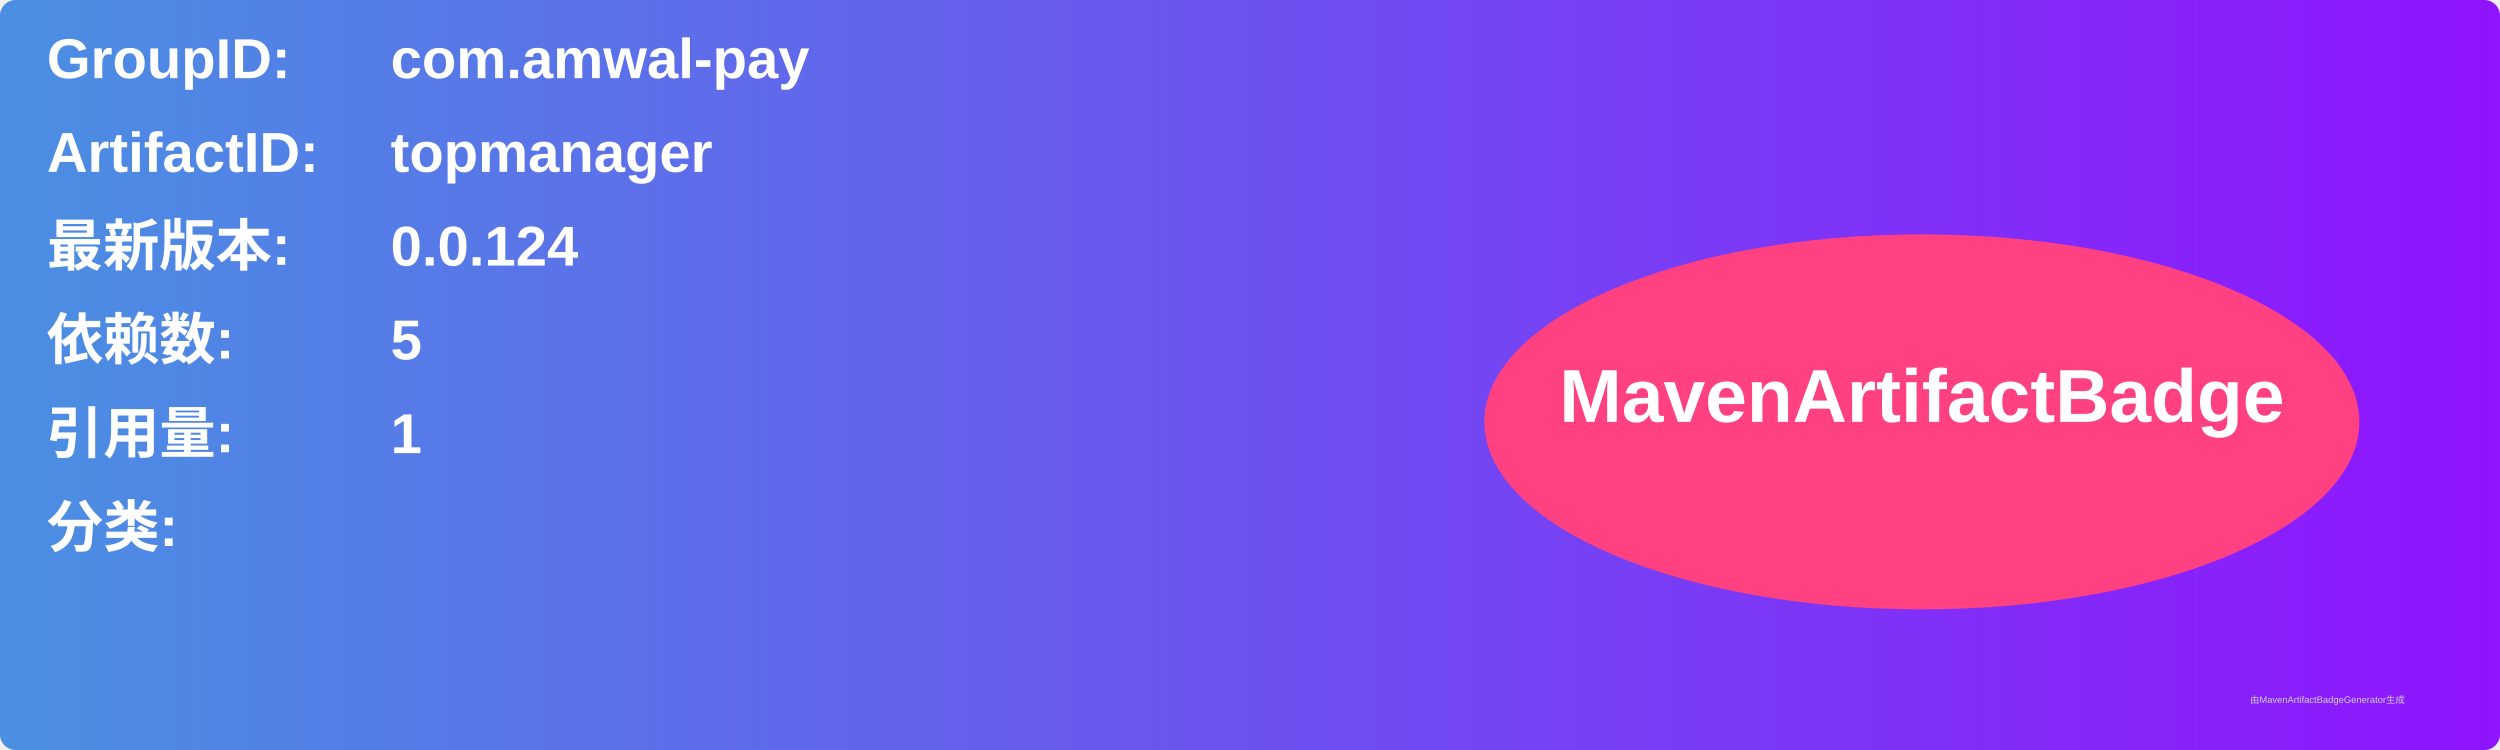
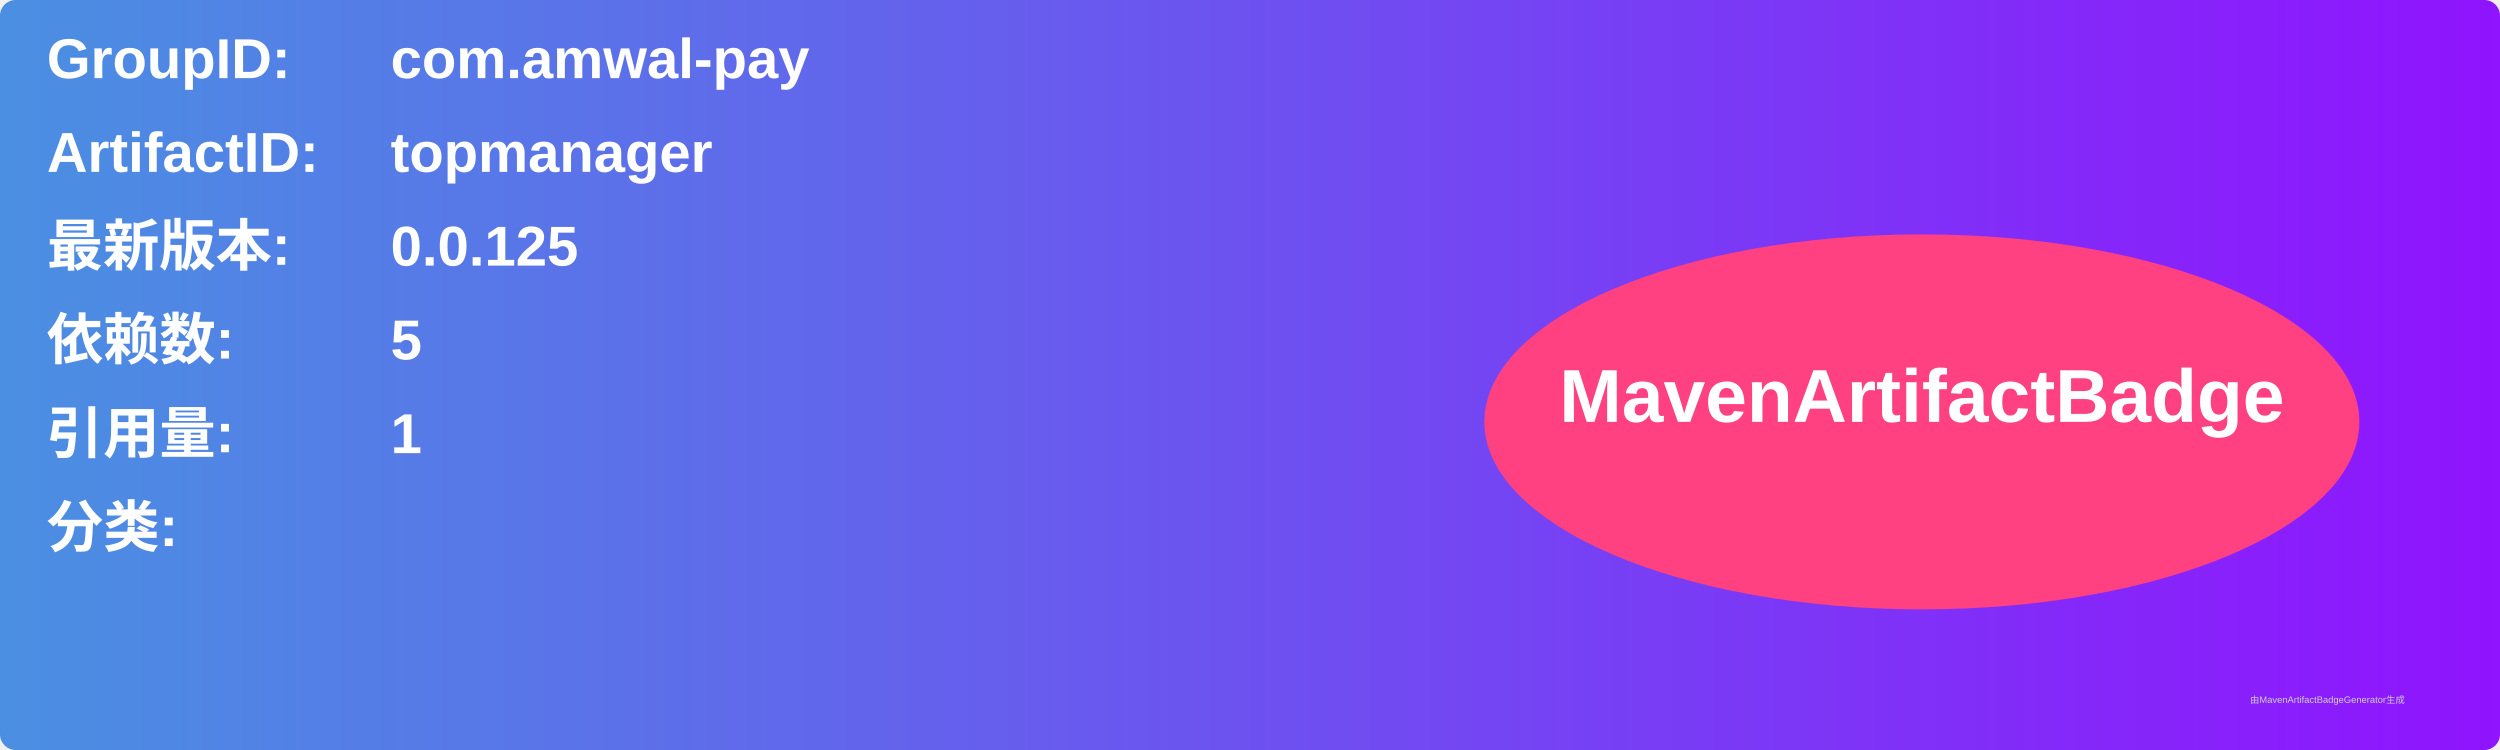
<svg xmlns="http://www.w3.org/2000/svg" width="800" height="240" viewBox="0 0 800 240">
  <linearGradient id="grad" x1="0%" y1="0%" x2="100%" y2="0%">
    <stop offset="0%" stop-color="#4a90e2" />
    <stop offset="100%" stop-color="#9013fe" />
  </linearGradient>
  <rect width="100%" height="100%" rx="5" ry="5" fill="url(#grad)" />
  <g transform="translate(15, 15)">
    <text x="0" y="10" font-family="Arial" font-size="18" fill="white" font-weight="bold" width="260">GroupID:</text>
    <text x="110" y="10" font-family="Arial" font-size="18" fill="white" font-weight="bold" width="460">com.amwal-pay</text>
    <text x="0" y="40" font-family="Arial" font-size="18" fill="white" font-weight="bold" width="260">ArtifactID:</text>
    <text x="110" y="40" font-family="Arial" font-size="18" fill="white" font-weight="bold" width="460">topmanager</text>
    <text x="0" y="70" font-family="Arial" font-size="18" fill="white" font-weight="bold">最新版本:</text>
    <text x="110" y="70" font-family="Arial" font-size="18" fill="white" font-weight="bold">
-       <tspan font-weight="bold">0.0.124</tspan>
+       <tspan font-weight="bold">0.0.125</tspan>
    </text>
    <text x="0" y="100" font-family="Arial" font-size="18" fill="white" font-weight="bold">依赖数: </text>
    <text x="110" y="100" font-family="Arial" font-size="18" fill="white">
      <tspan font-weight="bold">5</tspan>
    </text>
    <text x="0" y="130" font-family="Arial" font-size="18" fill="white" font-weight="bold">引用量: </text>
    <text x="110" y="130" font-family="Arial" font-size="18" fill="white">
      <tspan font-weight="bold">1</tspan>
    </text>
    <text x="0" y="160" font-family="Arial" font-size="18" fill="white" font-weight="bold">分类:</text>
    <text x="10" y="190" font-family="Arial" font-size="10" fill="white">
      <tspan font-weight="bold" />
    </text>
    <ellipse cx="600" cy="120" rx="140" ry="60" fill="#ff4081" />
    <text x="600" y="120" text-anchor="middle" font-family="Arial" font-size="24" fill="white" font-weight="bold">MavenArtifactBadge</text>
  </g>
  <text x="720" y="225" font-family="Arial" font-size="3" fill="#d0d0d0">由MavenArtifactBadgeGenerator生成</text>
</svg>
